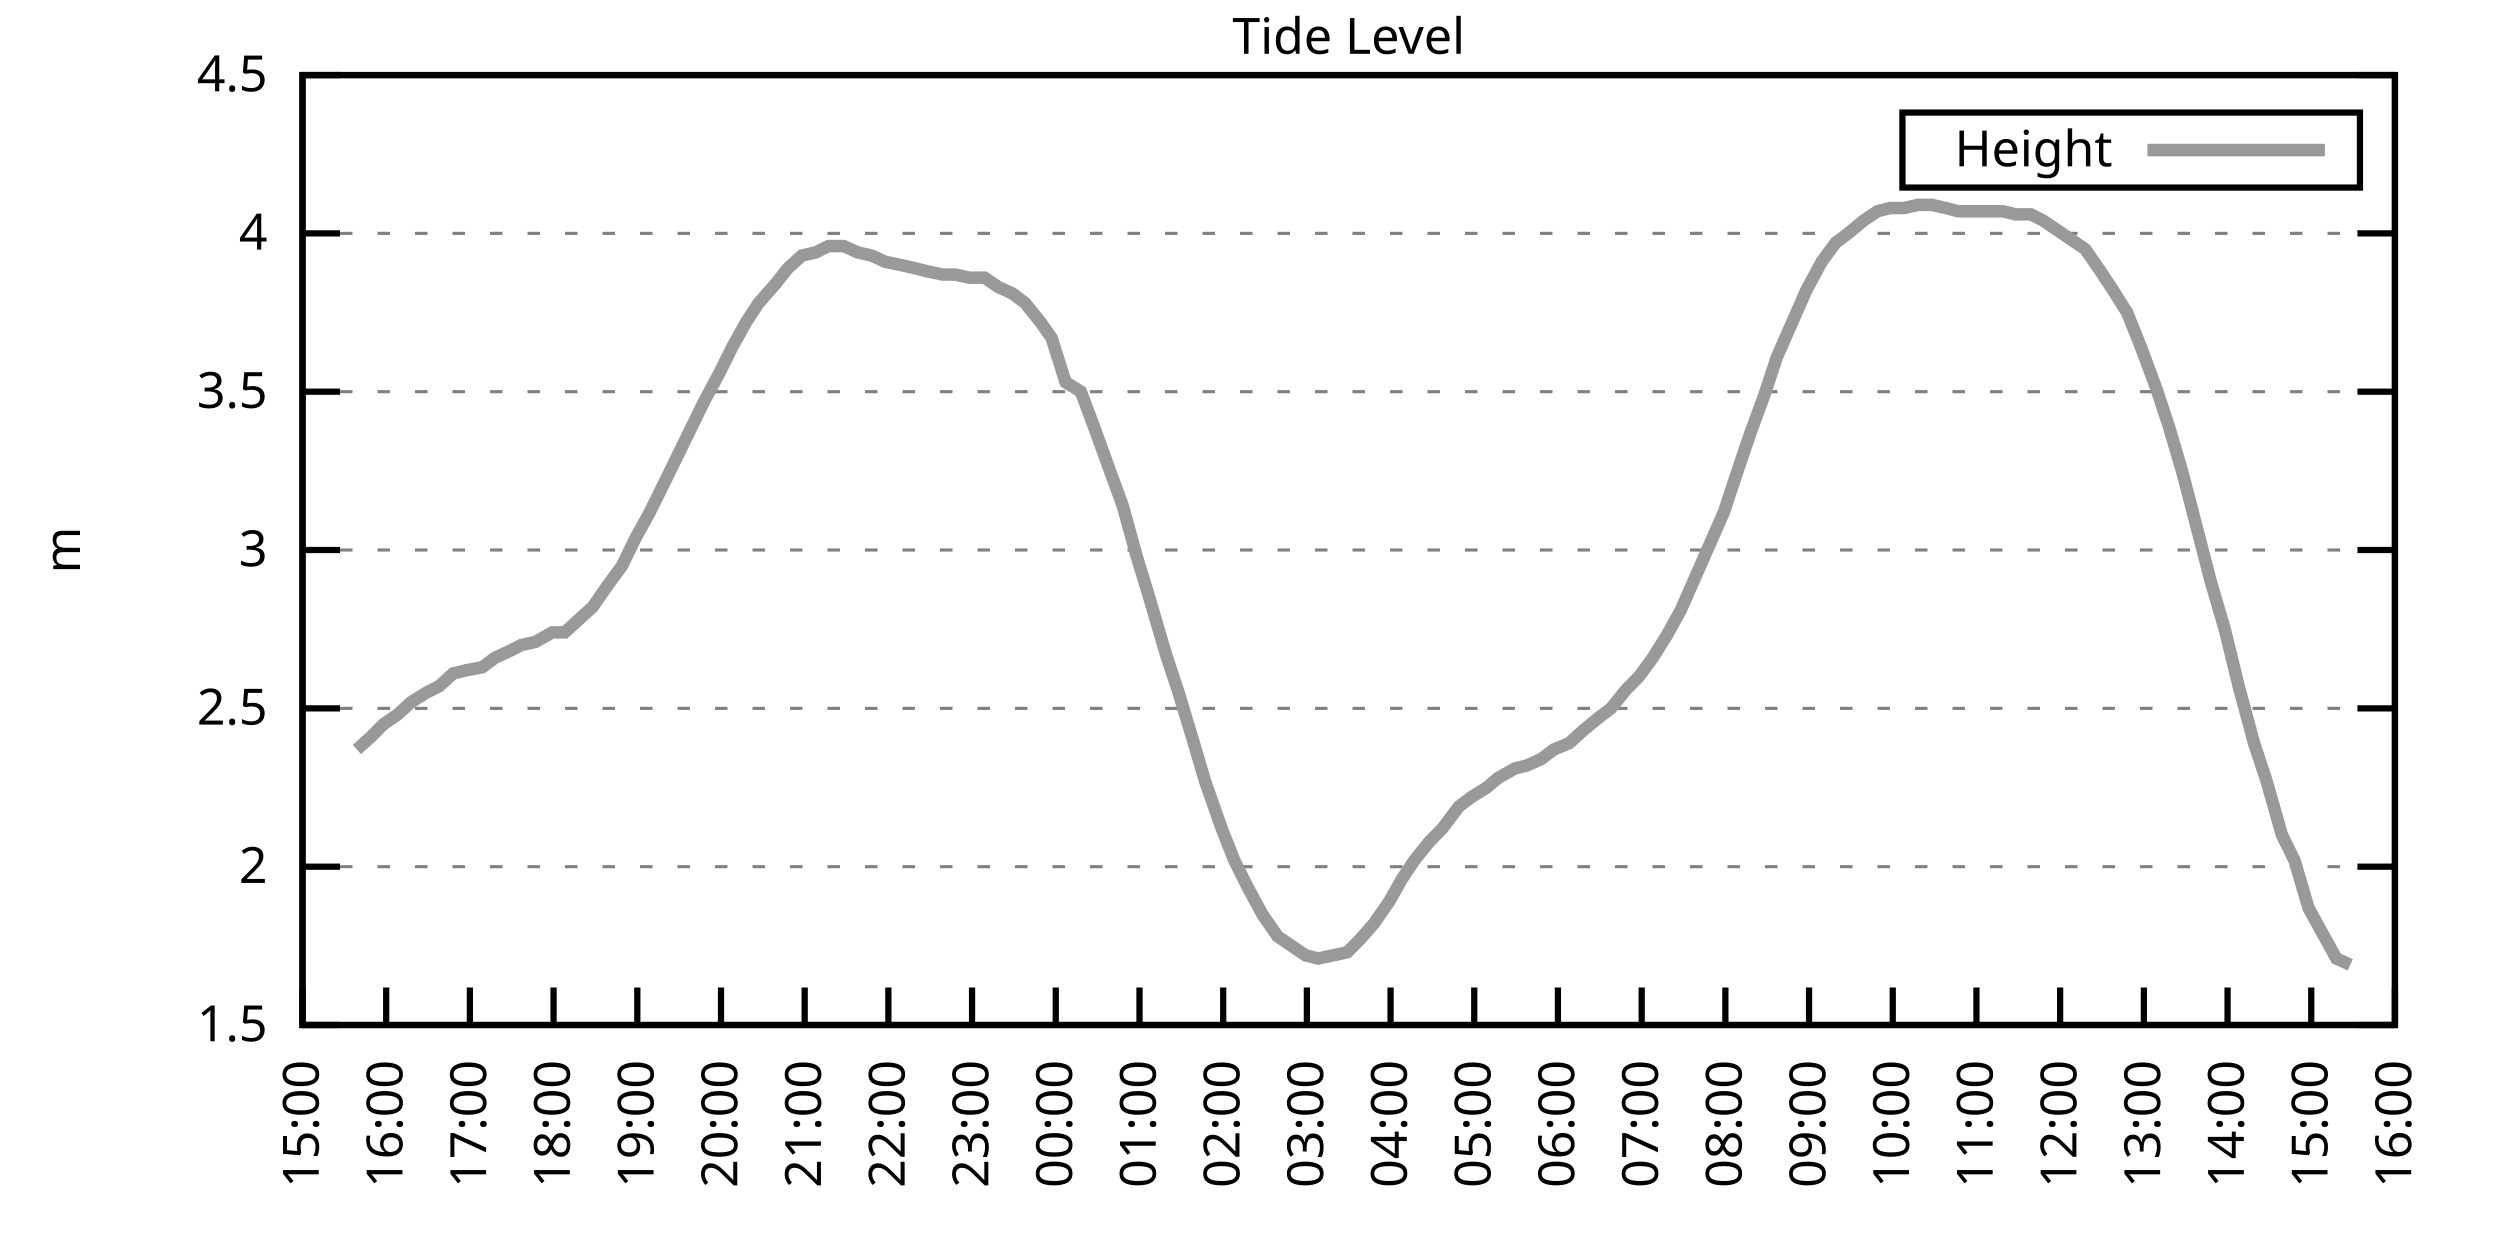
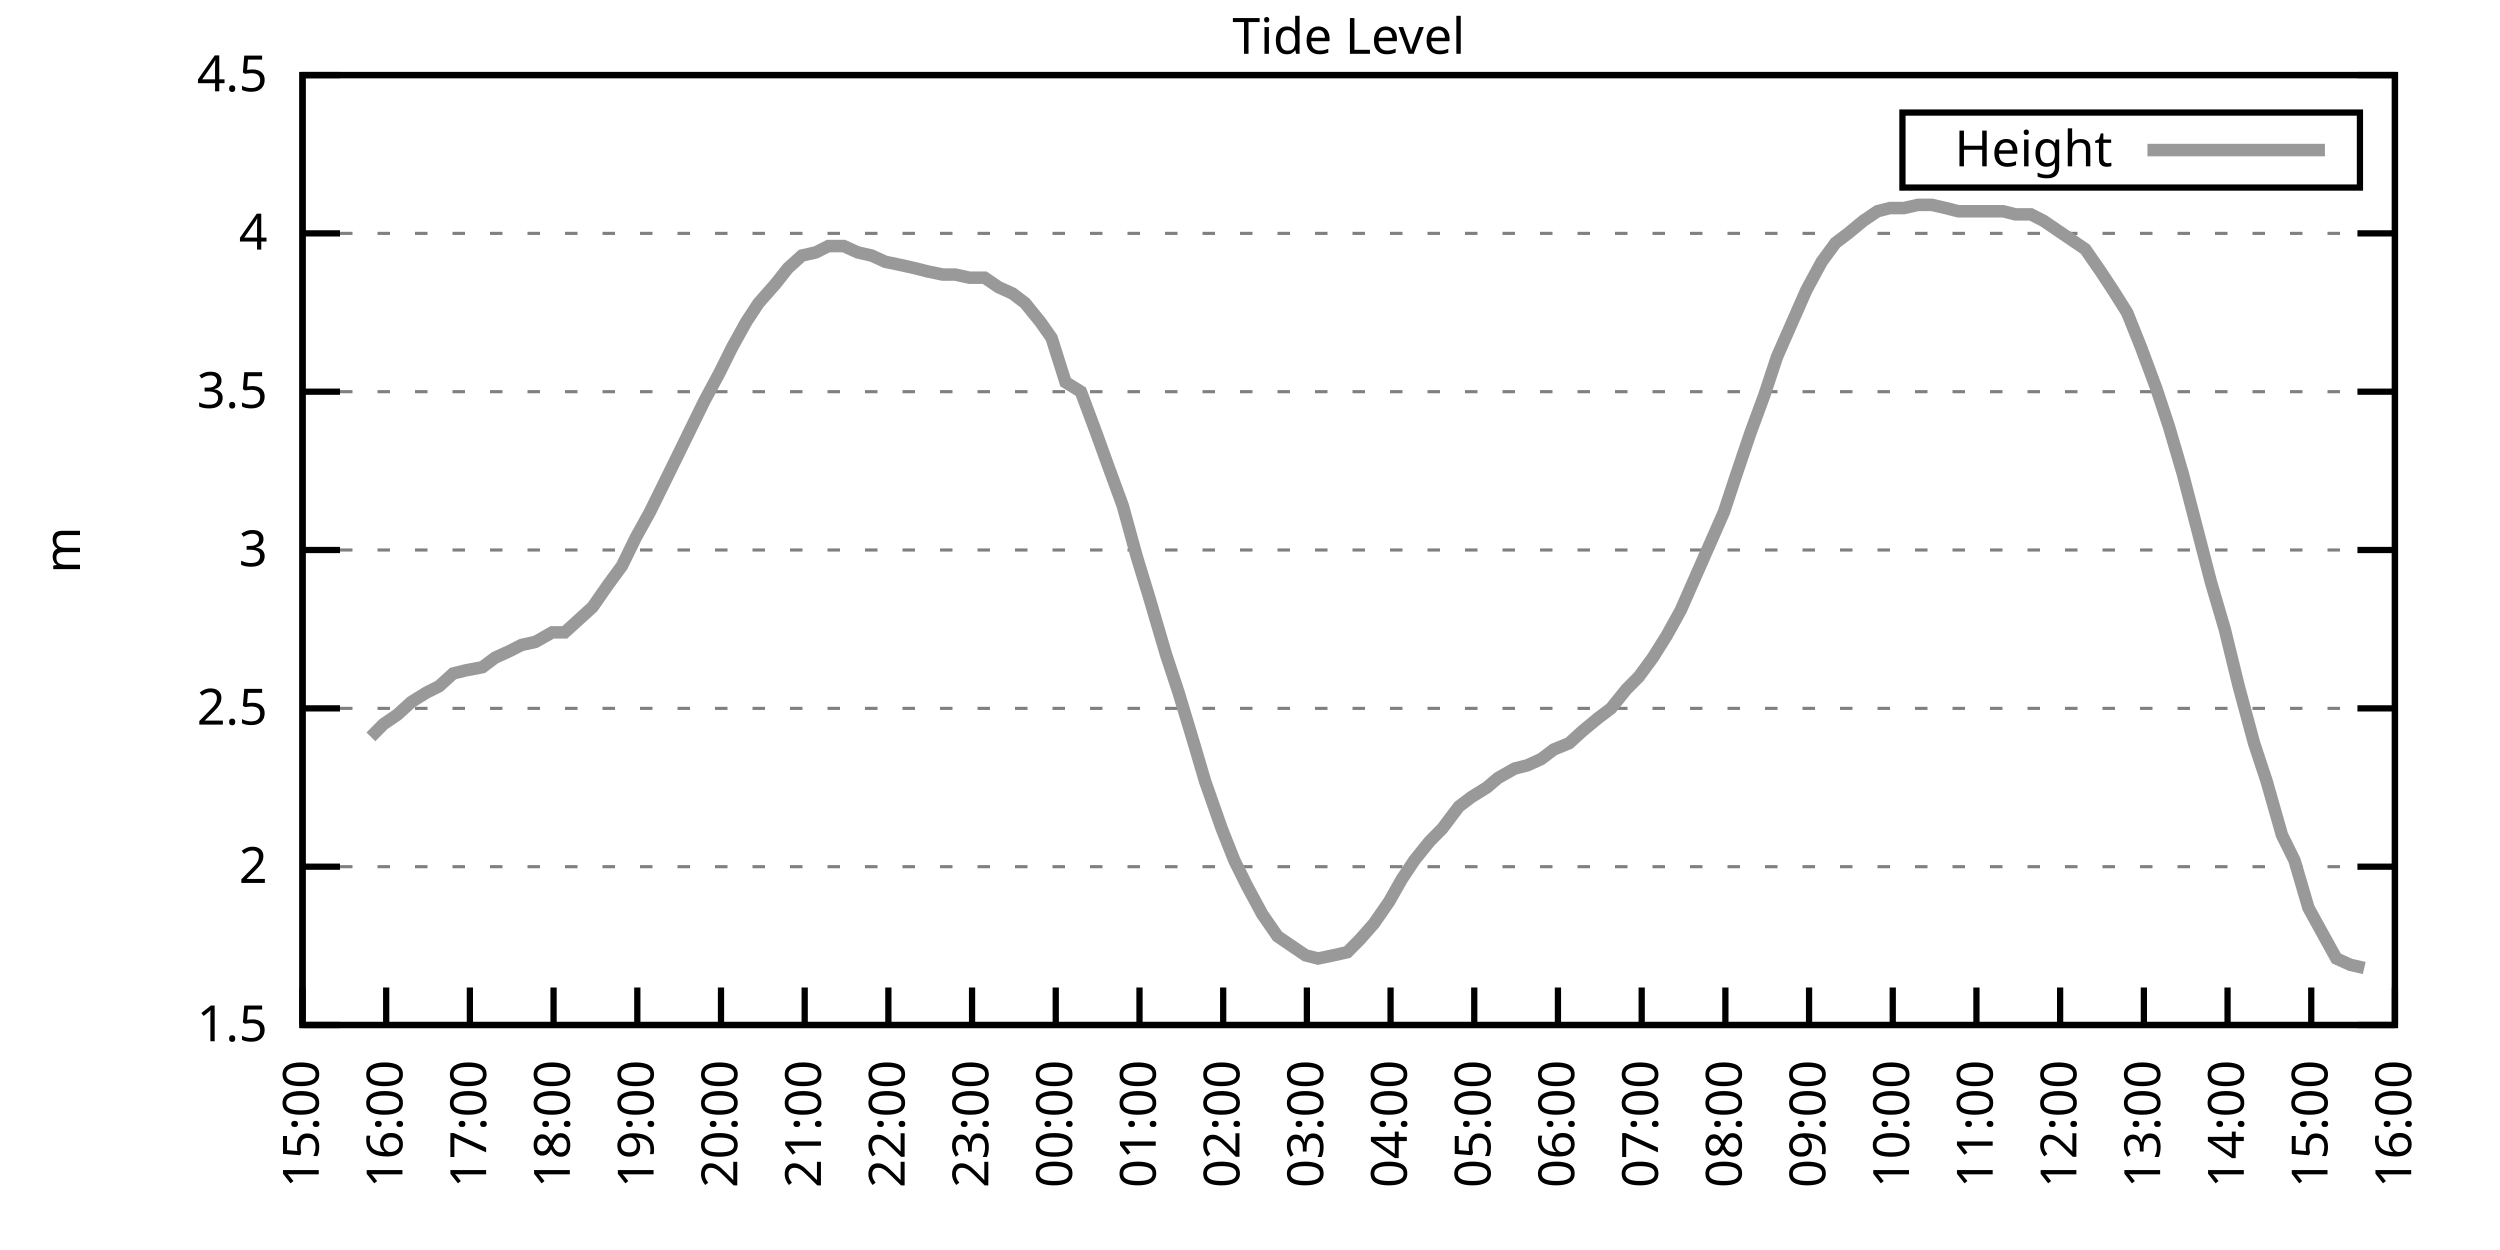
<svg xmlns="http://www.w3.org/2000/svg" xmlns:xlink="http://www.w3.org/1999/xlink" width="400" height="200" viewBox="0 0 400 200">
  <g id="gnuplot_canvas">
    <rect x="0" y="0" width="400" height="200" fill="none" />
    <defs>
      <circle id="gpDot" r="0.5" stroke-width="0.5" stroke="currentColor" />
      <path id="gpPt0" stroke-width="0.333" stroke="currentColor" d="M-1,0 h2 M0,-1 v2" />
      <path id="gpPt1" stroke-width="0.333" stroke="currentColor" d="M-1,-1 L1,1 M1,-1 L-1,1" />
      <path id="gpPt2" stroke-width="0.333" stroke="currentColor" d="M-1,0 L1,0 M0,-1 L0,1 M-1,-1 L1,1 M-1,1 L1,-1" />
      <rect id="gpPt3" stroke-width="0.333" stroke="currentColor" x="-1" y="-1" width="2" height="2" />
      <rect id="gpPt4" stroke-width="0.333" stroke="currentColor" fill="currentColor" x="-1" y="-1" width="2" height="2" />
      <circle id="gpPt5" stroke-width="0.333" stroke="currentColor" cx="0" cy="0" r="1" />
      <use xlink:href="#gpPt5" id="gpPt6" fill="currentColor" stroke="none" />
      <path id="gpPt7" stroke-width="0.333" stroke="currentColor" d="M0,-1.33 L-1.33,0.67 L1.33,0.67 z" />
      <use xlink:href="#gpPt7" id="gpPt8" fill="currentColor" stroke="none" />
      <use xlink:href="#gpPt7" id="gpPt9" stroke="currentColor" transform="rotate(180)" />
      <use xlink:href="#gpPt9" id="gpPt10" fill="currentColor" stroke="none" />
      <use xlink:href="#gpPt3" id="gpPt11" stroke="currentColor" transform="rotate(45)" />
      <use xlink:href="#gpPt11" id="gpPt12" fill="currentColor" stroke="none" />
      <path id="gpPt13" stroke-width="0.333" stroke="currentColor" d="M0,1.330 L1.265,0.411 L0.782,-1.067 L-0.782,-1.076 L-1.265,0.411 z" />
      <use xlink:href="#gpPt13" id="gpPt14" fill="currentColor" stroke="none" />
      <filter id="textbox" filterUnits="objectBoundingBox" x="0" y="0" height="1" width="1">
        <feFlood flood-color="white" flood-opacity="1" result="bgnd" />
        <feComposite in="SourceGraphic" in2="bgnd" operator="atop" />
      </filter>
      <filter id="greybox" filterUnits="objectBoundingBox" x="0" y="0" height="1" width="1">
        <feFlood flood-color="lightgrey" flood-opacity="1" result="grey" />
        <feComposite in="SourceGraphic" in2="grey" operator="atop" />
      </filter>
    </defs>
    <g fill="none" color="white" stroke="currentColor" stroke-width="1.00" stroke-linecap="butt" stroke-linejoin="miter">
</g>
    <g fill="none" color="black" stroke="currentColor" stroke-width="1.00" stroke-linecap="butt" stroke-linejoin="miter">
      <g stroke="none" shape-rendering="crispEdges">
        <polygon fill="rgb(255, 255, 255)" points="48.40,164.00 383.18,164.00 383.18,12.02 48.40,12.02 " />
      </g>
    </g>
    <g fill="none" color="black" stroke="currentColor" stroke-width="1.00" stroke-linecap="butt" stroke-linejoin="miter">
</g>
    <g fill="none" color="black" stroke="black" stroke-width="0.50" stroke-linecap="butt" stroke-linejoin="miter">
</g>
    <g fill="none" color="gray" stroke="currentColor" stroke-width="0.50" stroke-linecap="butt" stroke-linejoin="miter">
      <path stroke="gray" stroke-dasharray="2,4" class="gridline" d="M48.40,164.00 L383.19,164.00  " />
    </g>
    <g fill="none" color="gray" stroke="gray" stroke-width="1.00" stroke-linecap="butt" stroke-linejoin="miter">
</g>
    <g fill="none" color="black" stroke="currentColor" stroke-width="1.00" stroke-linecap="butt" stroke-linejoin="miter">
      <path stroke="black" d="M48.40,164.00 L54.40,164.00 M383.19,164.00 L377.19,164.00  " />
      <g transform="translate(42.80,166.60)" stroke="none" fill="black" font-family="Sans" font-size="8.00" text-anchor="end">
        <text>
          <tspan font-family="Sans"> 1.5</tspan>
        </text>
      </g>
    </g>
    <g fill="none" color="black" stroke="currentColor" stroke-width="1.00" stroke-linecap="butt" stroke-linejoin="miter">
</g>
    <g fill="none" color="black" stroke="black" stroke-width="0.50" stroke-linecap="butt" stroke-linejoin="miter">
</g>
    <g fill="none" color="gray" stroke="currentColor" stroke-width="0.50" stroke-linecap="butt" stroke-linejoin="miter">
      <path stroke="gray" stroke-dasharray="2,4" class="gridline" d="M48.40,138.67 L383.19,138.67  " />
    </g>
    <g fill="none" color="gray" stroke="gray" stroke-width="1.00" stroke-linecap="butt" stroke-linejoin="miter">
</g>
    <g fill="none" color="black" stroke="currentColor" stroke-width="1.00" stroke-linecap="butt" stroke-linejoin="miter">
      <path stroke="black" d="M48.40,138.67 L54.40,138.67 M383.19,138.67 L377.19,138.67  " />
      <g transform="translate(42.80,141.27)" stroke="none" fill="black" font-family="Sans" font-size="8.00" text-anchor="end">
        <text>
          <tspan font-family="Sans"> 2</tspan>
        </text>
      </g>
    </g>
    <g fill="none" color="black" stroke="currentColor" stroke-width="1.00" stroke-linecap="butt" stroke-linejoin="miter">
</g>
    <g fill="none" color="black" stroke="black" stroke-width="0.50" stroke-linecap="butt" stroke-linejoin="miter">
</g>
    <g fill="none" color="gray" stroke="currentColor" stroke-width="0.50" stroke-linecap="butt" stroke-linejoin="miter">
      <path stroke="gray" stroke-dasharray="2,4" class="gridline" d="M48.40,113.34 L383.19,113.34  " />
    </g>
    <g fill="none" color="gray" stroke="gray" stroke-width="1.00" stroke-linecap="butt" stroke-linejoin="miter">
</g>
    <g fill="none" color="black" stroke="currentColor" stroke-width="1.00" stroke-linecap="butt" stroke-linejoin="miter">
      <path stroke="black" d="M48.40,113.34 L54.40,113.34 M383.19,113.34 L377.19,113.34  " />
      <g transform="translate(42.80,115.94)" stroke="none" fill="black" font-family="Sans" font-size="8.00" text-anchor="end">
        <text>
          <tspan font-family="Sans"> 2.5</tspan>
        </text>
      </g>
    </g>
    <g fill="none" color="black" stroke="currentColor" stroke-width="1.00" stroke-linecap="butt" stroke-linejoin="miter">
</g>
    <g fill="none" color="black" stroke="black" stroke-width="0.50" stroke-linecap="butt" stroke-linejoin="miter">
</g>
    <g fill="none" color="gray" stroke="currentColor" stroke-width="0.50" stroke-linecap="butt" stroke-linejoin="miter">
      <path stroke="gray" stroke-dasharray="2,4" class="gridline" d="M48.40,88.00 L383.19,88.00  " />
    </g>
    <g fill="none" color="gray" stroke="gray" stroke-width="1.00" stroke-linecap="butt" stroke-linejoin="miter">
</g>
    <g fill="none" color="black" stroke="currentColor" stroke-width="1.00" stroke-linecap="butt" stroke-linejoin="miter">
      <path stroke="black" d="M48.40,88.00 L54.40,88.00 M383.19,88.00 L377.19,88.00  " />
      <g transform="translate(42.80,90.60)" stroke="none" fill="black" font-family="Sans" font-size="8.00" text-anchor="end">
        <text>
          <tspan font-family="Sans"> 3</tspan>
        </text>
      </g>
    </g>
    <g fill="none" color="black" stroke="currentColor" stroke-width="1.00" stroke-linecap="butt" stroke-linejoin="miter">
</g>
    <g fill="none" color="black" stroke="black" stroke-width="0.50" stroke-linecap="butt" stroke-linejoin="miter">
</g>
    <g fill="none" color="gray" stroke="currentColor" stroke-width="0.50" stroke-linecap="butt" stroke-linejoin="miter">
      <path stroke="gray" stroke-dasharray="2,4" class="gridline" d="M48.40,62.67 L383.19,62.67  " />
    </g>
    <g fill="none" color="gray" stroke="gray" stroke-width="1.00" stroke-linecap="butt" stroke-linejoin="miter">
</g>
    <g fill="none" color="black" stroke="currentColor" stroke-width="1.00" stroke-linecap="butt" stroke-linejoin="miter">
      <path stroke="black" d="M48.40,62.67 L54.40,62.67 M383.19,62.67 L377.19,62.67  " />
      <g transform="translate(42.80,65.27)" stroke="none" fill="black" font-family="Sans" font-size="8.00" text-anchor="end">
        <text>
          <tspan font-family="Sans"> 3.5</tspan>
        </text>
      </g>
    </g>
    <g fill="none" color="black" stroke="currentColor" stroke-width="1.00" stroke-linecap="butt" stroke-linejoin="miter">
</g>
    <g fill="none" color="black" stroke="black" stroke-width="0.50" stroke-linecap="butt" stroke-linejoin="miter">
</g>
    <g fill="none" color="gray" stroke="currentColor" stroke-width="0.50" stroke-linecap="butt" stroke-linejoin="miter">
      <path stroke="gray" stroke-dasharray="2,4" class="gridline" d="M48.40,37.34 L383.19,37.34  " />
    </g>
    <g fill="none" color="gray" stroke="gray" stroke-width="1.00" stroke-linecap="butt" stroke-linejoin="miter">
</g>
    <g fill="none" color="black" stroke="currentColor" stroke-width="1.00" stroke-linecap="butt" stroke-linejoin="miter">
      <path stroke="black" d="M48.40,37.34 L54.40,37.34 M383.19,37.34 L377.19,37.34  " />
      <g transform="translate(42.80,39.94)" stroke="none" fill="black" font-family="Sans" font-size="8.00" text-anchor="end">
        <text>
          <tspan font-family="Sans"> 4</tspan>
        </text>
      </g>
    </g>
    <g fill="none" color="black" stroke="currentColor" stroke-width="1.00" stroke-linecap="butt" stroke-linejoin="miter">
</g>
    <g fill="none" color="black" stroke="black" stroke-width="0.50" stroke-linecap="butt" stroke-linejoin="miter">
</g>
    <g fill="none" color="gray" stroke="currentColor" stroke-width="0.50" stroke-linecap="butt" stroke-linejoin="miter">
      <path stroke="gray" stroke-dasharray="2,4" class="gridline" d="M48.40,12.01 L383.19,12.01  " />
    </g>
    <g fill="none" color="gray" stroke="gray" stroke-width="1.00" stroke-linecap="butt" stroke-linejoin="miter">
</g>
    <g fill="none" color="black" stroke="currentColor" stroke-width="1.00" stroke-linecap="butt" stroke-linejoin="miter">
      <path stroke="black" d="M48.40,12.01 L54.40,12.01 M383.19,12.01 L377.19,12.01  " />
      <g transform="translate(42.80,14.61)" stroke="none" fill="black" font-family="Sans" font-size="8.00" text-anchor="end">
        <text>
          <tspan font-family="Sans"> 4.5</tspan>
        </text>
      </g>
    </g>
    <g fill="none" color="black" stroke="currentColor" stroke-width="1.00" stroke-linecap="butt" stroke-linejoin="miter">
      <path stroke="black" d="M48.40,164.00 L48.40,158.00  " />
      <g transform="translate(51.00,169.60) rotate(270.00)" stroke="none" fill="black" font-family="Sans" font-size="8.00" text-anchor="end">
        <text>
          <tspan font-family="Sans">15:00</tspan>
        </text>
      </g>
    </g>
    <g fill="none" color="black" stroke="currentColor" stroke-width="1.00" stroke-linecap="butt" stroke-linejoin="miter">
      <path stroke="black" d="M61.79,164.00 L61.79,158.00  " />
      <g transform="translate(64.39,169.60) rotate(270.00)" stroke="none" fill="black" font-family="Sans" font-size="8.00" text-anchor="end">
        <text>
          <tspan font-family="Sans">16:00</tspan>
        </text>
      </g>
    </g>
    <g fill="none" color="black" stroke="currentColor" stroke-width="1.00" stroke-linecap="butt" stroke-linejoin="miter">
      <path stroke="black" d="M75.18,164.00 L75.18,158.00  " />
      <g transform="translate(77.78,169.60) rotate(270.00)" stroke="none" fill="black" font-family="Sans" font-size="8.00" text-anchor="end">
        <text>
          <tspan font-family="Sans">17:00</tspan>
        </text>
      </g>
    </g>
    <g fill="none" color="black" stroke="currentColor" stroke-width="1.00" stroke-linecap="butt" stroke-linejoin="miter">
      <path stroke="black" d="M88.57,164.00 L88.57,158.00  " />
      <g transform="translate(91.17,169.60) rotate(270.00)" stroke="none" fill="black" font-family="Sans" font-size="8.00" text-anchor="end">
        <text>
          <tspan font-family="Sans">18:00</tspan>
        </text>
      </g>
    </g>
    <g fill="none" color="black" stroke="currentColor" stroke-width="1.00" stroke-linecap="butt" stroke-linejoin="miter">
      <path stroke="black" d="M101.97,164.00 L101.97,158.00  " />
      <g transform="translate(104.57,169.60) rotate(270.00)" stroke="none" fill="black" font-family="Sans" font-size="8.00" text-anchor="end">
        <text>
          <tspan font-family="Sans">19:00</tspan>
        </text>
      </g>
    </g>
    <g fill="none" color="black" stroke="currentColor" stroke-width="1.00" stroke-linecap="butt" stroke-linejoin="miter">
      <path stroke="black" d="M115.36,164.00 L115.36,158.00  " />
      <g transform="translate(117.96,169.60) rotate(270.00)" stroke="none" fill="black" font-family="Sans" font-size="8.00" text-anchor="end">
        <text>
          <tspan font-family="Sans">20:00</tspan>
        </text>
      </g>
    </g>
    <g fill="none" color="black" stroke="currentColor" stroke-width="1.00" stroke-linecap="butt" stroke-linejoin="miter">
      <path stroke="black" d="M128.75,164.00 L128.75,158.00  " />
      <g transform="translate(131.35,169.60) rotate(270.00)" stroke="none" fill="black" font-family="Sans" font-size="8.00" text-anchor="end">
        <text>
          <tspan font-family="Sans">21:00</tspan>
        </text>
      </g>
    </g>
    <g fill="none" color="black" stroke="currentColor" stroke-width="1.00" stroke-linecap="butt" stroke-linejoin="miter">
      <path stroke="black" d="M142.14,164.00 L142.14,158.00  " />
      <g transform="translate(144.74,169.60) rotate(270.00)" stroke="none" fill="black" font-family="Sans" font-size="8.00" text-anchor="end">
        <text>
          <tspan font-family="Sans">22:00</tspan>
        </text>
      </g>
    </g>
    <g fill="none" color="black" stroke="currentColor" stroke-width="1.00" stroke-linecap="butt" stroke-linejoin="miter">
      <path stroke="black" d="M155.53,164.00 L155.53,158.00  " />
      <g transform="translate(158.13,169.60) rotate(270.00)" stroke="none" fill="black" font-family="Sans" font-size="8.00" text-anchor="end">
        <text>
          <tspan font-family="Sans">23:00</tspan>
        </text>
      </g>
    </g>
    <g fill="none" color="black" stroke="currentColor" stroke-width="1.00" stroke-linecap="butt" stroke-linejoin="miter">
      <path stroke="black" d="M168.92,164.00 L168.92,158.00  " />
      <g transform="translate(171.52,169.60) rotate(270.00)" stroke="none" fill="black" font-family="Sans" font-size="8.00" text-anchor="end">
        <text>
          <tspan font-family="Sans">00:00</tspan>
        </text>
      </g>
    </g>
    <g fill="none" color="black" stroke="currentColor" stroke-width="1.00" stroke-linecap="butt" stroke-linejoin="miter">
      <path stroke="black" d="M182.32,164.00 L182.32,158.00  " />
      <g transform="translate(184.92,169.60) rotate(270.00)" stroke="none" fill="black" font-family="Sans" font-size="8.00" text-anchor="end">
        <text>
          <tspan font-family="Sans">01:00</tspan>
        </text>
      </g>
    </g>
    <g fill="none" color="black" stroke="currentColor" stroke-width="1.00" stroke-linecap="butt" stroke-linejoin="miter">
      <path stroke="black" d="M195.71,164.00 L195.71,158.00  " />
      <g transform="translate(198.31,169.60) rotate(270.00)" stroke="none" fill="black" font-family="Sans" font-size="8.00" text-anchor="end">
        <text>
          <tspan font-family="Sans">02:00</tspan>
        </text>
      </g>
    </g>
    <g fill="none" color="black" stroke="currentColor" stroke-width="1.00" stroke-linecap="butt" stroke-linejoin="miter">
      <path stroke="black" d="M209.10,164.00 L209.10,158.00  " />
      <g transform="translate(211.70,169.60) rotate(270.00)" stroke="none" fill="black" font-family="Sans" font-size="8.00" text-anchor="end">
        <text>
          <tspan font-family="Sans">03:00</tspan>
        </text>
      </g>
    </g>
    <g fill="none" color="black" stroke="currentColor" stroke-width="1.00" stroke-linecap="butt" stroke-linejoin="miter">
      <path stroke="black" d="M222.49,164.00 L222.49,158.00  " />
      <g transform="translate(225.09,169.60) rotate(270.00)" stroke="none" fill="black" font-family="Sans" font-size="8.00" text-anchor="end">
        <text>
          <tspan font-family="Sans">04:00</tspan>
        </text>
      </g>
    </g>
    <g fill="none" color="black" stroke="currentColor" stroke-width="1.00" stroke-linecap="butt" stroke-linejoin="miter">
      <path stroke="black" d="M235.88,164.00 L235.88,158.00  " />
      <g transform="translate(238.48,169.60) rotate(270.00)" stroke="none" fill="black" font-family="Sans" font-size="8.00" text-anchor="end">
        <text>
          <tspan font-family="Sans">05:00</tspan>
        </text>
      </g>
    </g>
    <g fill="none" color="black" stroke="currentColor" stroke-width="1.00" stroke-linecap="butt" stroke-linejoin="miter">
      <path stroke="black" d="M249.27,164.00 L249.27,158.00  " />
      <g transform="translate(251.87,169.60) rotate(270.00)" stroke="none" fill="black" font-family="Sans" font-size="8.00" text-anchor="end">
        <text>
          <tspan font-family="Sans">06:00</tspan>
        </text>
      </g>
    </g>
    <g fill="none" color="black" stroke="currentColor" stroke-width="1.00" stroke-linecap="butt" stroke-linejoin="miter">
      <path stroke="black" d="M262.67,164.00 L262.67,158.00  " />
      <g transform="translate(265.27,169.60) rotate(270.00)" stroke="none" fill="black" font-family="Sans" font-size="8.00" text-anchor="end">
        <text>
          <tspan font-family="Sans">07:00</tspan>
        </text>
      </g>
    </g>
    <g fill="none" color="black" stroke="currentColor" stroke-width="1.00" stroke-linecap="butt" stroke-linejoin="miter">
      <path stroke="black" d="M276.06,164.00 L276.06,158.00  " />
      <g transform="translate(278.66,169.60) rotate(270.00)" stroke="none" fill="black" font-family="Sans" font-size="8.00" text-anchor="end">
        <text>
          <tspan font-family="Sans">08:00</tspan>
        </text>
      </g>
    </g>
    <g fill="none" color="black" stroke="currentColor" stroke-width="1.00" stroke-linecap="butt" stroke-linejoin="miter">
      <path stroke="black" d="M289.45,164.00 L289.45,158.00  " />
      <g transform="translate(292.05,169.60) rotate(270.00)" stroke="none" fill="black" font-family="Sans" font-size="8.00" text-anchor="end">
        <text>
          <tspan font-family="Sans">09:00</tspan>
        </text>
      </g>
    </g>
    <g fill="none" color="black" stroke="currentColor" stroke-width="1.00" stroke-linecap="butt" stroke-linejoin="miter">
      <path stroke="black" d="M302.84,164.00 L302.84,158.00  " />
      <g transform="translate(305.44,169.60) rotate(270.00)" stroke="none" fill="black" font-family="Sans" font-size="8.00" text-anchor="end">
        <text>
          <tspan font-family="Sans">10:00</tspan>
        </text>
      </g>
    </g>
    <g fill="none" color="black" stroke="currentColor" stroke-width="1.00" stroke-linecap="butt" stroke-linejoin="miter">
      <path stroke="black" d="M316.23,164.00 L316.23,158.00  " />
      <g transform="translate(318.83,169.60) rotate(270.00)" stroke="none" fill="black" font-family="Sans" font-size="8.00" text-anchor="end">
        <text>
          <tspan font-family="Sans">11:00</tspan>
        </text>
      </g>
    </g>
    <g fill="none" color="black" stroke="currentColor" stroke-width="1.00" stroke-linecap="butt" stroke-linejoin="miter">
      <path stroke="black" d="M329.62,164.00 L329.62,158.00  " />
      <g transform="translate(332.22,169.60) rotate(270.00)" stroke="none" fill="black" font-family="Sans" font-size="8.00" text-anchor="end">
        <text>
          <tspan font-family="Sans">12:00</tspan>
        </text>
      </g>
    </g>
    <g fill="none" color="black" stroke="currentColor" stroke-width="1.00" stroke-linecap="butt" stroke-linejoin="miter">
      <path stroke="black" d="M343.02,164.00 L343.02,158.00  " />
      <g transform="translate(345.62,169.60) rotate(270.00)" stroke="none" fill="black" font-family="Sans" font-size="8.00" text-anchor="end">
        <text>
          <tspan font-family="Sans">13:00</tspan>
        </text>
      </g>
    </g>
    <g fill="none" color="black" stroke="currentColor" stroke-width="1.00" stroke-linecap="butt" stroke-linejoin="miter">
      <path stroke="black" d="M356.41,164.00 L356.41,158.00  " />
      <g transform="translate(359.01,169.60) rotate(270.00)" stroke="none" fill="black" font-family="Sans" font-size="8.00" text-anchor="end">
        <text>
          <tspan font-family="Sans">14:00</tspan>
        </text>
      </g>
    </g>
    <g fill="none" color="black" stroke="currentColor" stroke-width="1.00" stroke-linecap="butt" stroke-linejoin="miter">
      <path stroke="black" d="M369.80,164.00 L369.80,158.00  " />
      <g transform="translate(372.40,169.60) rotate(270.00)" stroke="none" fill="black" font-family="Sans" font-size="8.00" text-anchor="end">
        <text>
          <tspan font-family="Sans">15:00</tspan>
        </text>
      </g>
    </g>
    <g fill="none" color="black" stroke="currentColor" stroke-width="1.00" stroke-linecap="butt" stroke-linejoin="miter">
      <path stroke="black" d="M383.19,164.00 L383.19,158.00  " />
      <g transform="translate(385.79,169.60) rotate(270.00)" stroke="none" fill="black" font-family="Sans" font-size="8.00" text-anchor="end">
        <text>
          <tspan font-family="Sans">16:00</tspan>
        </text>
      </g>
    </g>
    <g fill="none" color="black" stroke="currentColor" stroke-width="1.00" stroke-linecap="butt" stroke-linejoin="miter">
</g>
    <g fill="none" color="black" stroke="currentColor" stroke-width="1.00" stroke-linecap="butt" stroke-linejoin="miter">
      <path stroke="black" d="M48.40,12.01 L48.40,164.00 L383.19,164.00 L383.19,12.01 L48.40,12.01 Z  " />
    </g>
    <g fill="none" color="black" stroke="currentColor" stroke-width="1.00" stroke-linecap="butt" stroke-linejoin="miter">
</g>
    <g fill="none" color="black" stroke="currentColor" stroke-width="1.00" stroke-linecap="butt" stroke-linejoin="miter">
      <path stroke="black" d="M304.39,30.01 L304.39,18.01 L377.59,18.01 L377.59,30.01 L304.39,30.01 Z  " />
    </g>
    <g id="Tide_level_plot_1">
      <g fill="none" color="white" stroke="black" stroke-width="2.00" stroke-linecap="butt" stroke-linejoin="miter">
</g>
      <g fill="none" color="black" stroke="currentColor" stroke-width="2.00" stroke-linecap="butt" stroke-linejoin="miter">
        <g transform="translate(337.99,26.61)" stroke="none" fill="black" font-family="Sans" font-size="8.00" text-anchor="end">
          <text>
            <tspan font-family="Sans">Height</tspan>
          </text>
        </g>
      </g>
      <g fill="none" color="black" stroke="currentColor" stroke-width="2.00" stroke-linecap="butt" stroke-linejoin="miter">
-         <path stroke="rgb(153, 153, 153)" d="M343.59,24.01 L371.99,24.01 M57.10,119.92 L59.34,117.90 L61.35,115.87 L63.58,114.35 L65.81,112.32 L68.26,110.80   L70.27,109.79 L72.50,107.76 L74.51,107.26 L77.19,106.75 L79.20,105.23 L81.43,104.22 L83.44,103.20 L85.67,102.70   L88.35,101.18 L90.36,101.18 L92.59,99.15 L94.82,97.12 L97.28,93.58 L99.51,90.54 L101.74,85.98 L103.98,81.93   L105.98,77.87 L108.22,73.31 L110.45,68.75 L112.68,64.19 L115.13,59.63 L117.14,55.58 L119.38,51.53 L121.38,48.49   L124.06,45.45 L126.07,42.91 L128.30,40.89 L130.54,40.38 L132.54,39.37 L135.00,39.37 L137.23,40.38 L139.46,40.89   L141.69,41.90 L144.15,42.41 L146.38,42.91 L148.39,43.42 L150.85,43.93 L152.85,43.93 L155.09,44.43 L157.54,44.43   L159.77,45.95 L162.01,46.97 L164.01,48.49 L166.47,51.53 L168.25,54.06 L170.49,61.15 L172.94,62.67 L175.40,69.26   L177.41,74.83 L179.64,80.91 L181.87,89.02 L183.88,95.60 L186.56,104.72 L188.57,110.80 L191.02,118.91 L192.81,124.99   L195.48,132.59 L197.49,137.66 L199.50,141.71 L201.96,146.27 L204.41,149.81 L206.64,151.33 L208.88,152.85 L210.88,153.36   L213.34,152.85 L215.57,152.35 L217.58,150.32 L219.81,147.79 L222.27,144.24 L224.28,140.69 L226.29,137.66 L228.74,134.62   L230.75,132.59 L233.43,129.04 L235.44,127.52 L237.89,126.00 L239.68,124.48 L242.36,122.96 L244.36,122.46 L246.60,121.44   L248.60,119.92 L251.06,118.91 L253.29,116.88 L255.75,114.86 L257.76,113.34 L260.21,110.30 L262.22,108.27 L264.45,105.23   L266.68,101.68 L268.92,97.63 L271.15,92.56 L273.38,87.50 L275.83,81.93 L277.84,75.85 L280.07,69.26 L282.31,63.18   L284.32,57.10 L286.77,51.53 L289.00,46.46 L291.46,41.90 L293.69,38.86 L295.70,37.34 L298.15,35.32 L300.39,33.80   L302.39,33.29 L304.63,33.29 L306.86,32.78 L309.09,32.78 L311.32,33.29 L313.33,33.80 L318.24,33.80 L320.47,33.80   L322.48,34.30 L324.94,34.30 L326.95,35.32 L329.18,36.84 L331.41,38.35 L333.64,39.87 L336.10,43.42 L338.10,46.46   L340.34,50.01 L342.57,55.58 L345.02,62.17 L347.03,68.25 L349.26,75.85 L351.50,84.46 L353.73,93.07 L355.96,100.67   L358.19,109.79 L360.65,118.91 L362.66,124.99 L365.11,133.60 L367.12,137.66 L369.35,145.25 L371.58,149.31 L373.82,153.36   L376.05,154.37  " />
+         <path stroke="rgb(153, 153, 153)" d="M343.59,24.01 L371.99,24.01 M59.34,117.90 L61.35,115.87 L63.58,114.35 L65.81,112.32 L68.26,110.80 L70.27,109.79   L72.50,107.76 L74.51,107.26 L77.19,106.75 L79.20,105.23 L81.43,104.22 L83.44,103.20 L85.67,102.70 L88.35,101.18   L90.36,101.18 L92.59,99.15 L94.82,97.12 L97.28,93.58 L99.51,90.54 L101.74,85.98 L103.98,81.93 L105.98,77.87   L108.22,73.31 L110.45,68.75 L112.68,64.19 L115.13,59.63 L117.14,55.58 L119.38,51.53 L121.38,48.49 L124.06,45.45   L126.07,42.91 L128.30,40.89 L130.54,40.38 L132.54,39.37 L135.00,39.37 L137.23,40.38 L139.46,40.89 L141.69,41.90   L144.15,42.41 L146.38,42.91 L148.39,43.42 L150.85,43.93 L152.85,43.93 L155.09,44.43 L157.54,44.43 L159.77,45.95   L162.01,46.97 L164.01,48.49 L166.47,51.53 L168.25,54.06 L170.49,61.15 L172.94,62.67 L175.40,69.26 L177.41,74.83   L179.64,80.91 L181.87,89.02 L183.88,95.60 L186.56,104.72 L188.57,110.80 L191.02,118.91 L192.81,124.99 L195.48,132.59   L197.49,137.66 L199.50,141.71 L201.96,146.27 L204.41,149.81 L206.64,151.33 L208.88,152.85 L210.88,153.36 L213.34,152.85   L215.57,152.35 L217.58,150.32 L219.81,147.79 L222.27,144.24 L224.28,140.69 L226.29,137.66 L228.74,134.62 L230.75,132.59   L233.43,129.04 L235.44,127.52 L237.89,126.00 L239.68,124.48 L242.36,122.96 L244.36,122.46 L246.60,121.44 L248.60,119.92   L251.06,118.91 L253.29,116.88 L255.75,114.86 L257.76,113.34 L260.21,110.30 L262.22,108.27 L264.45,105.23 L266.68,101.68   L268.92,97.63 L271.15,92.56 L273.38,87.50 L275.83,81.93 L277.84,75.85 L280.07,69.26 L282.31,63.18 L284.32,57.10   L286.77,51.53 L289.00,46.46 L291.46,41.90 L293.69,38.86 L295.70,37.34 L298.15,35.32 L300.39,33.80 L302.39,33.29   L304.63,33.29 L306.86,32.78 L309.09,32.78 L311.32,33.29 L313.33,33.80 L318.24,33.80 L320.47,33.80 L322.48,34.30   L324.94,34.30 L326.95,35.32 L329.18,36.84 L331.41,38.35 L333.64,39.87 L336.10,43.42 L338.10,46.46 L340.34,50.01   L342.57,55.58 L345.02,62.17 L347.03,68.25 L349.26,75.85 L351.50,84.46 L353.73,93.07 L355.96,100.67 L358.19,109.79   L360.65,118.91 L362.66,124.99 L365.11,133.60 L367.12,137.66 L369.35,145.25 L371.58,149.31 L373.82,153.36 L376.05,154.37   L378.28,154.88  " />
      </g>
    </g>
    <g fill="none" color="black" stroke="currentColor" stroke-width="2.00" stroke-linecap="butt" stroke-linejoin="miter">
</g>
    <g fill="none" color="black" stroke="black" stroke-width="1.00" stroke-linecap="butt" stroke-linejoin="miter">
</g>
    <g fill="none" color="black" stroke="currentColor" stroke-width="1.00" stroke-linecap="butt" stroke-linejoin="miter">
      <path stroke="black" d="M48.40,12.01 L48.40,164.00 L383.19,164.00 L383.19,12.01 L48.40,12.01 Z  " />
      <g transform="translate(12.80,88.01) rotate(270.00)" stroke="none" fill="black" font-family="Sans" font-size="8.00" text-anchor="middle">
        <text>
          <tspan font-family="Sans">m</tspan>
        </text>
      </g>
    </g>
    <g fill="none" color="black" stroke="currentColor" stroke-width="1.00" stroke-linecap="butt" stroke-linejoin="miter">
</g>
    <g fill="none" color="black" stroke="currentColor" stroke-width="1.00" stroke-linecap="butt" stroke-linejoin="miter">
      <g transform="translate(215.79,8.61)" stroke="none" fill="black" font-family="Sans" font-size="8.00" text-anchor="middle">
        <text>
          <tspan font-family="Sans">Tide Level</tspan>
        </text>
      </g>
    </g>
    <g fill="none" color="black" stroke="currentColor" stroke-width="1.00" stroke-linecap="butt" stroke-linejoin="miter">
</g>
  </g>
</svg>
